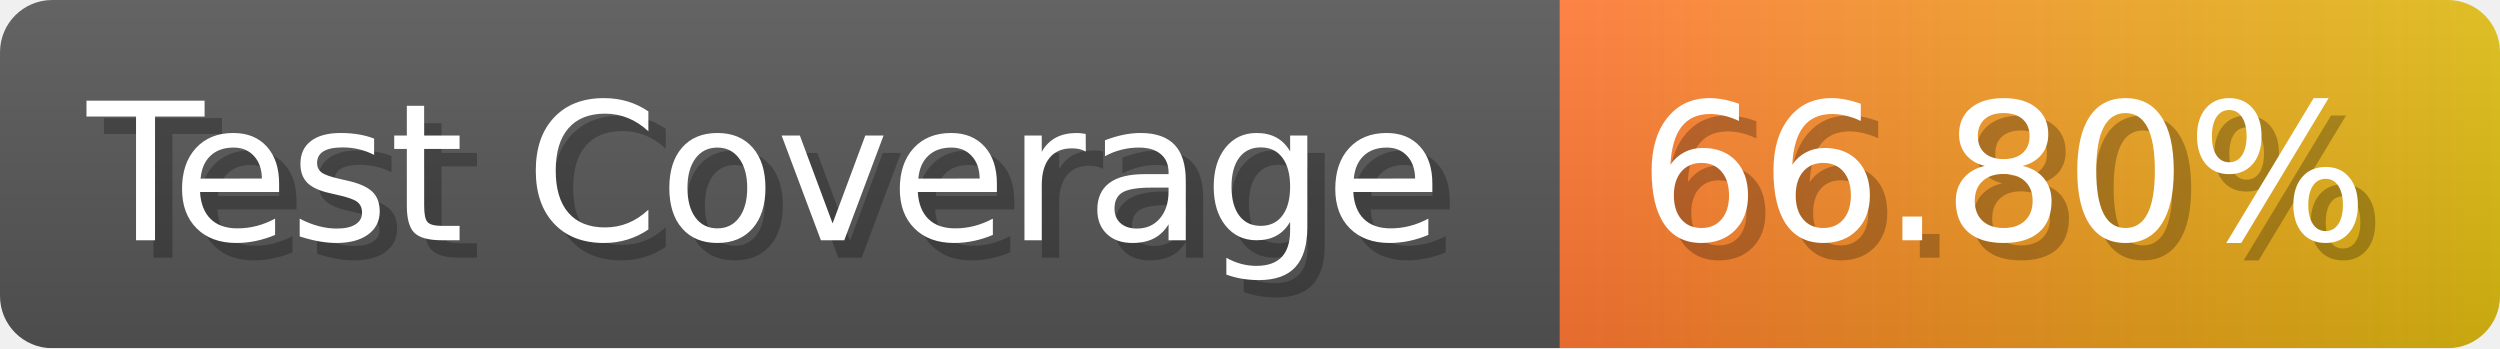
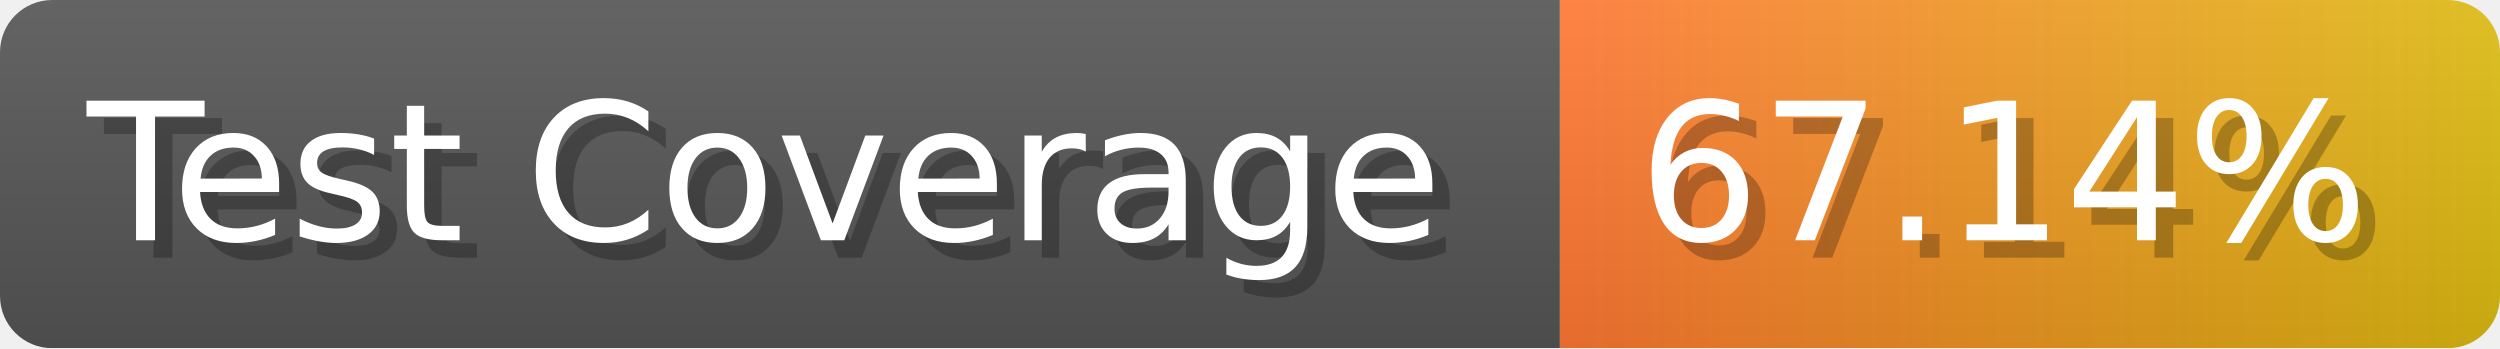
- <svg xmlns="http://www.w3.org/2000/svg" width="143.6" height="20" viewBox="0 0 1436 200" role="img" aria-label="Test Coverage: 66.80%">
+ <svg xmlns="http://www.w3.org/2000/svg" width="143.6" height="20" viewBox="0 0 1436 200" role="img" aria-label="Test Coverage: 67.14%">
  <linearGradient id="a" x2="0" y2="100%">
    <stop offset="0" stop-opacity=".1" stop-color="#EEE" />
    <stop offset="1" stop-opacity=".1" />
  </linearGradient>
  <mask id="m">
    <rect width="1436" height="200" rx="30" fill="#FFF" />
  </mask>
  <g mask="url(#m)">
    <rect width="896" height="200" fill="#555" />
    <rect width="540" height="200" fill="url(#x)" x="896" />
    <rect width="1436" height="200" fill="url(#a)" />
  </g>
  <g aria-hidden="true" fill="#fff" text-anchor="start" font-family="Verdana,DejaVu Sans,sans-serif" font-size="110">
    <text x="60" y="148" textLength="796" fill="#000" opacity="0.25">Test Coverage</text>
    <text x="50" y="138" textLength="796">Test Coverage</text>
-     <text x="951" y="148" textLength="440" fill="#000" opacity="0.25">66.80%</text>
-     <text x="941" y="138" textLength="440">66.80%</text>
+     <text x="951" y="148" textLength="440" fill="#000" opacity="0.25">67.14%</text>
+     <text x="941" y="138" textLength="440">67.14%</text>
  </g>
  <linearGradient id="x" x1="0%" y1="0%" x2="100%" y2="0%">
    <stop offset="0%" style="stop-color:#F73" />
    <stop offset="100%" style="stop-color:#DB1" />
  </linearGradient>
</svg>
